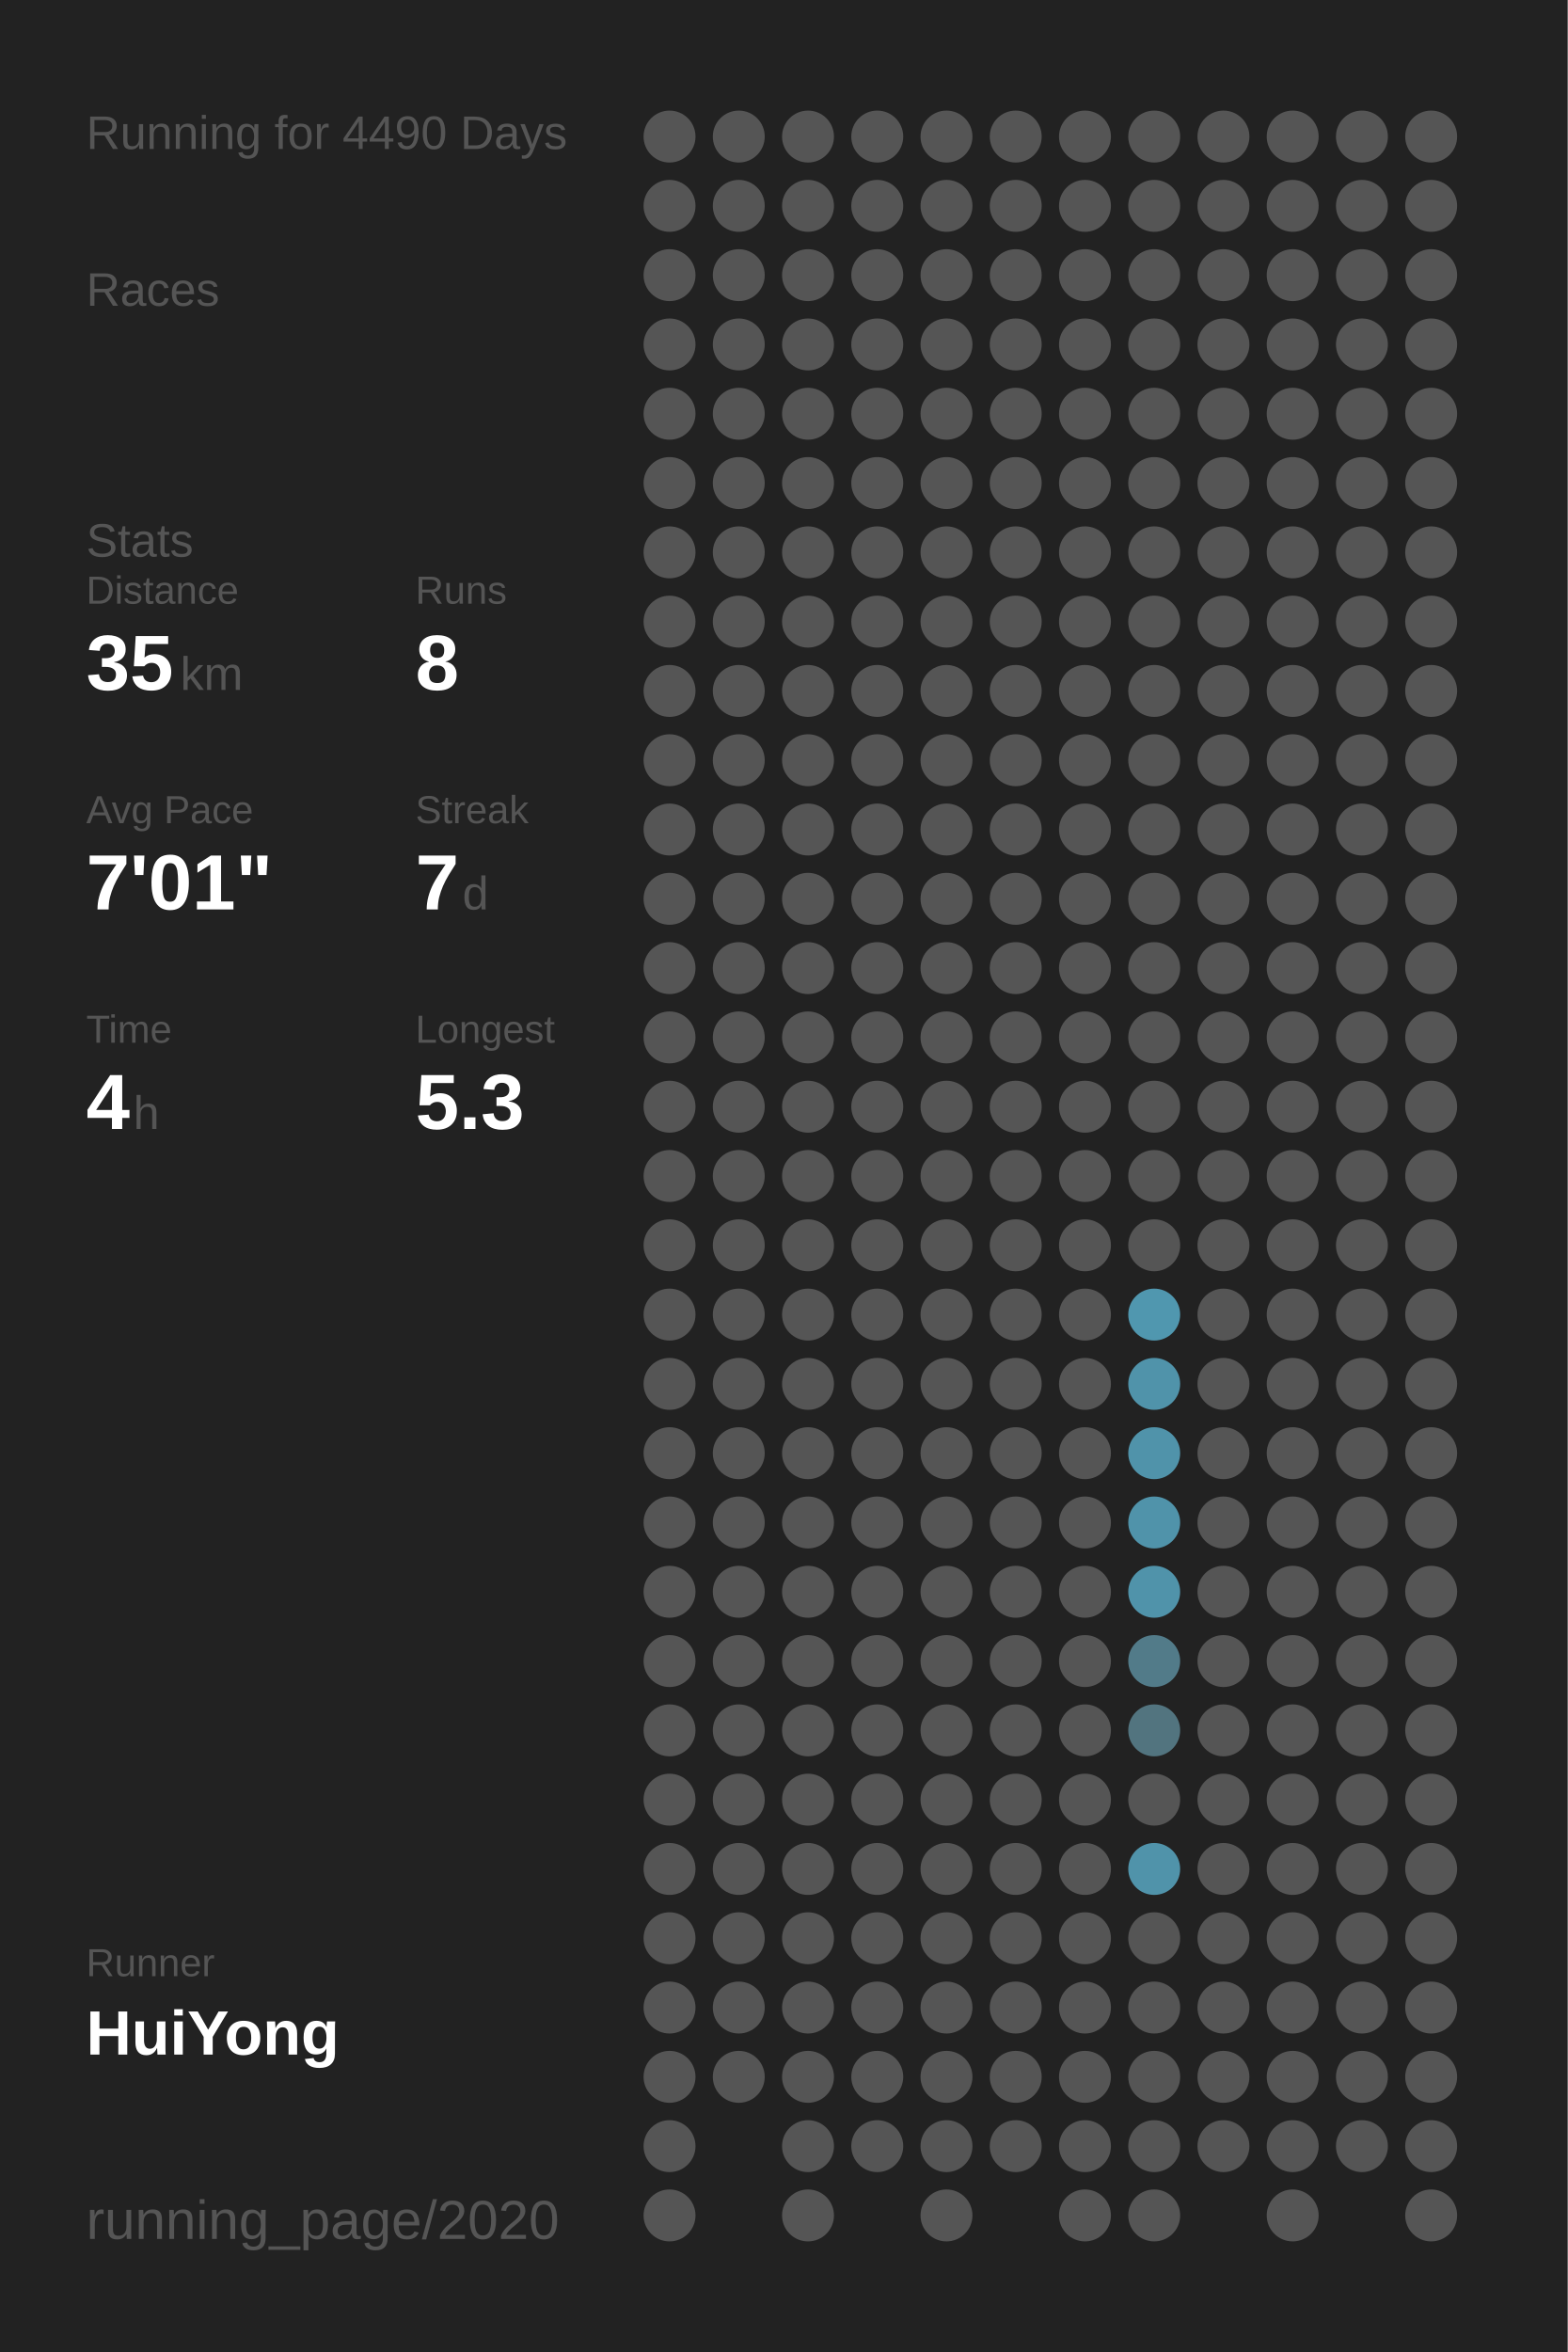
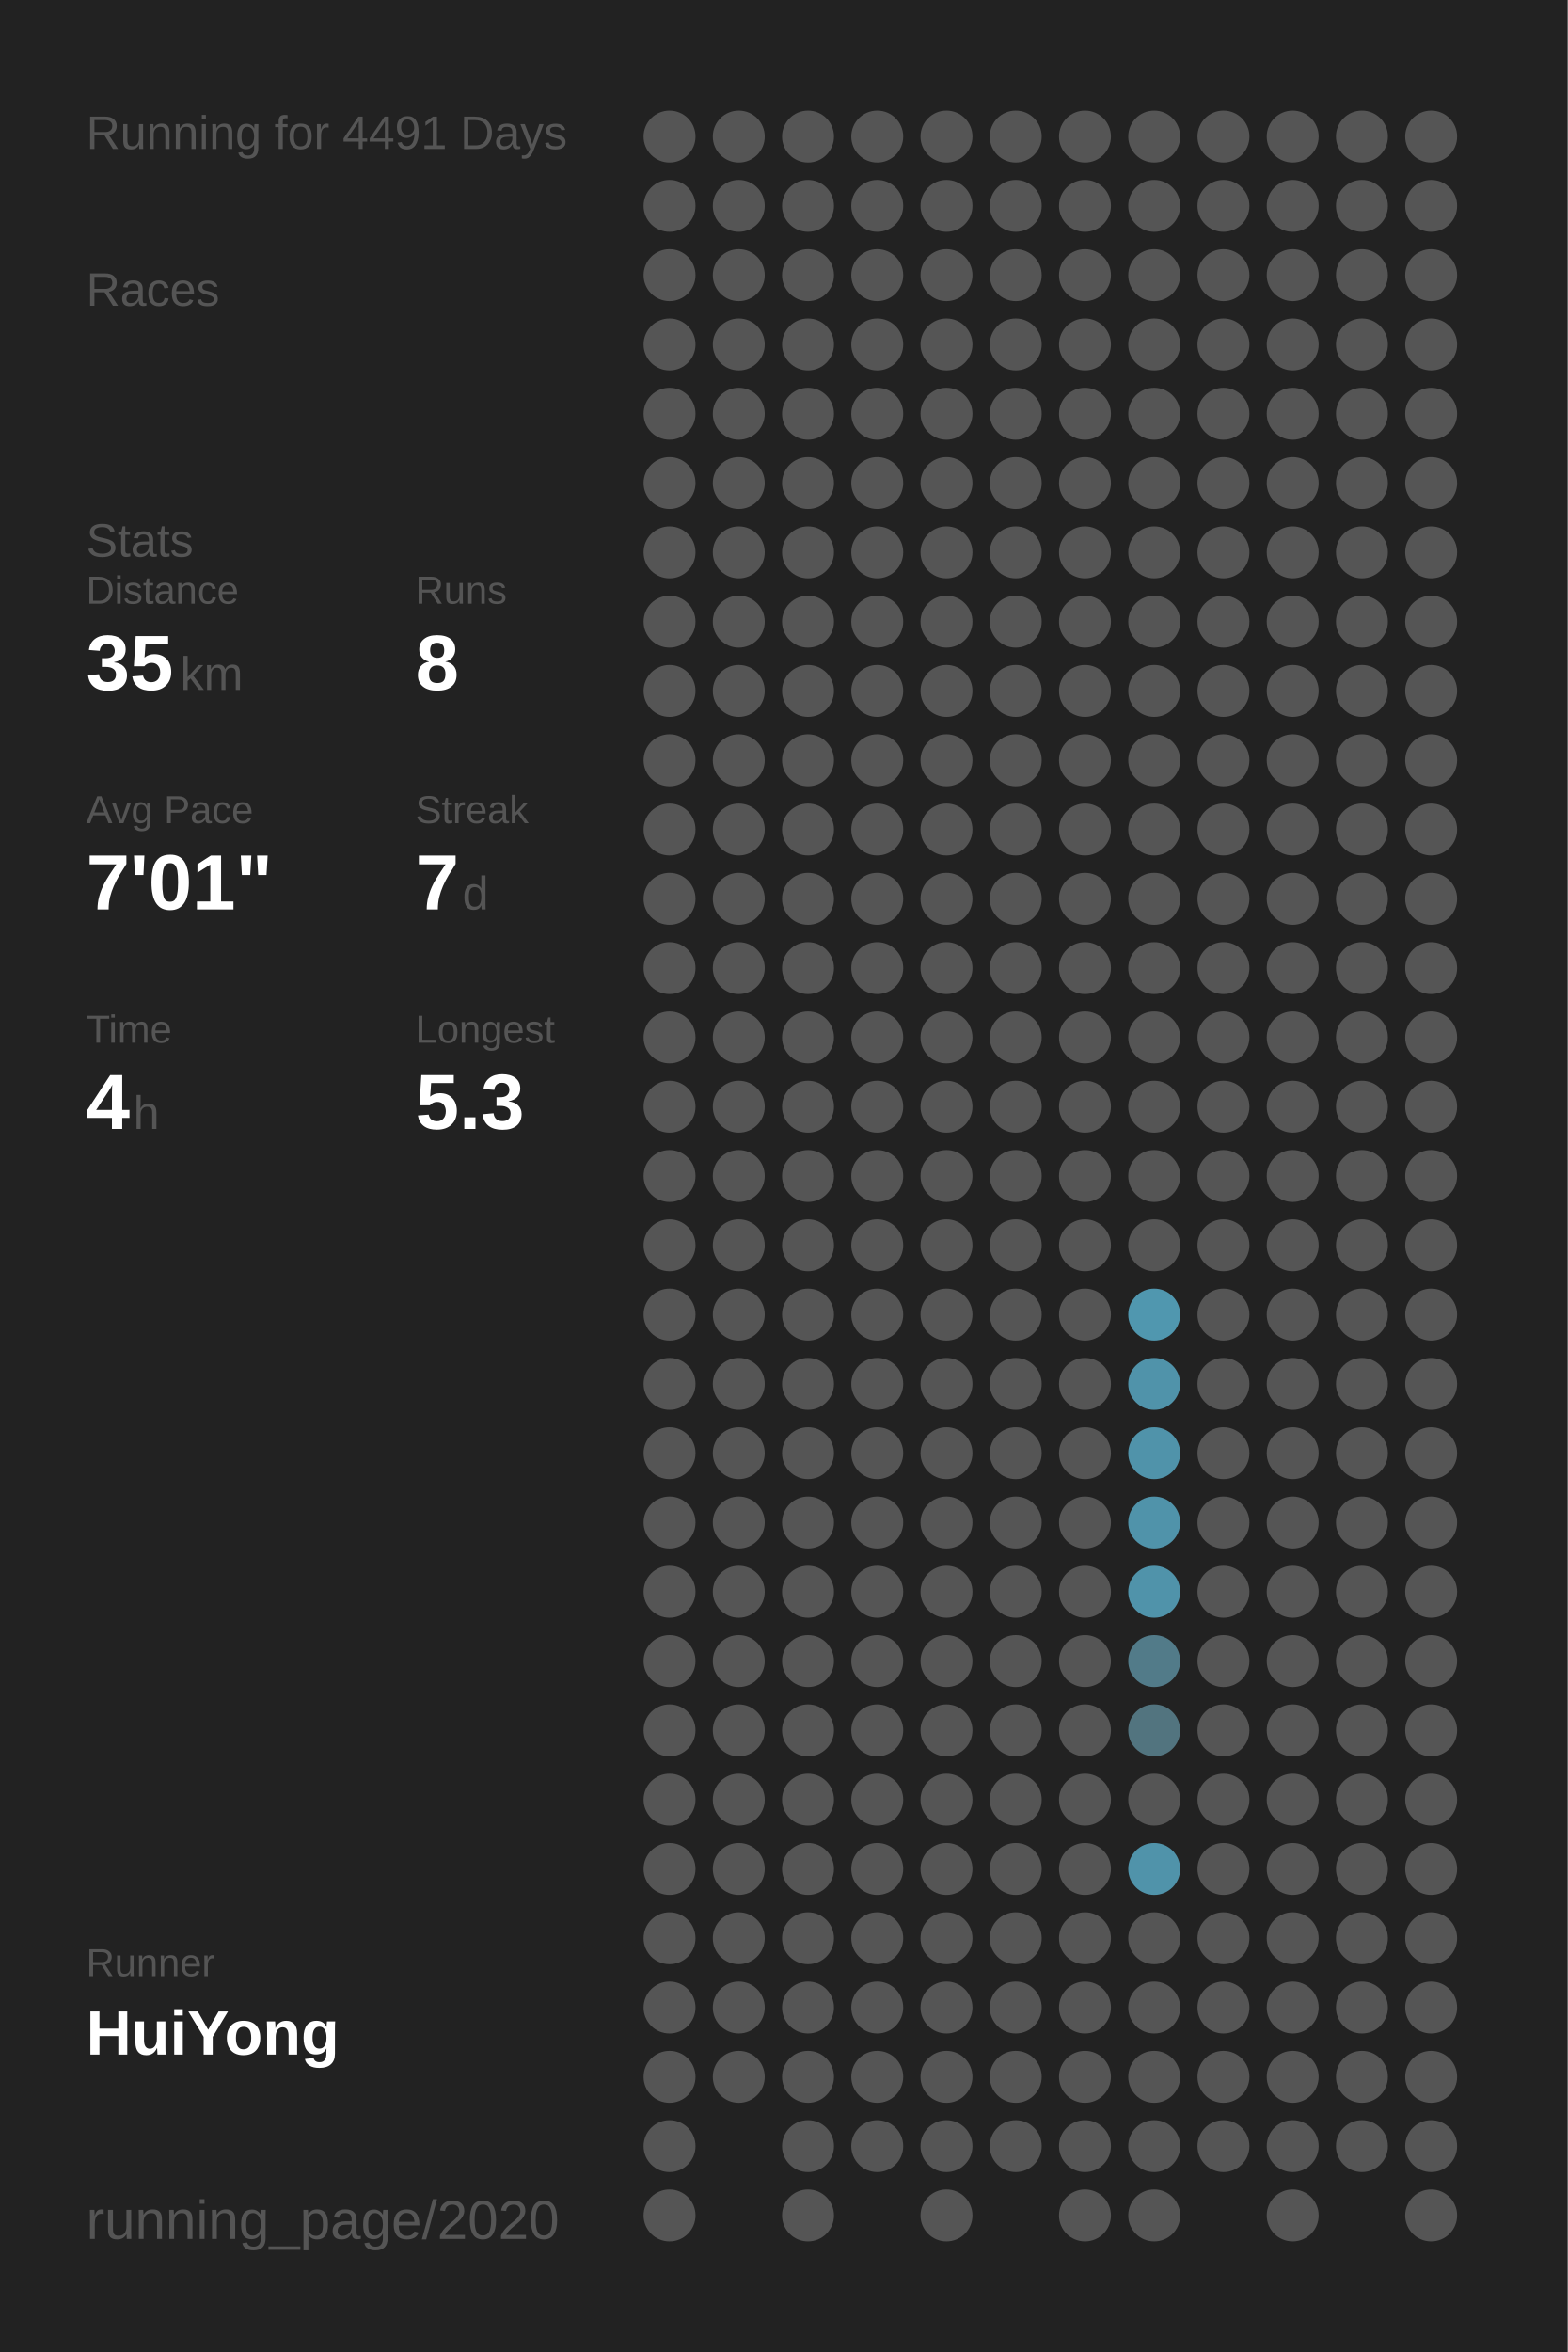
<svg xmlns="http://www.w3.org/2000/svg" baseProfile="full" height="300mm" version="1.1" viewBox="0,0,200,300" width="200mm">
  <defs />
  <rect fill="#222222" height="300" width="200" x="0" y="0" />
-   <text fill="#555555" style="font-size:6px; font-family:Arial;" x="11" y="19">Running for 4490 Days</text>
+   <text fill="#555555" style="font-size:6px; font-family:Arial;" x="11" y="19">Running for 4491 Days</text>
  <text fill="#555555" style="font-size:6px; font-family:Arial;" x="11" y="39">Races</text>
  <text fill="#555555" style="font-size:6px; font-family:Arial;" x="11" y="71">Stats</text>
  <text fill="#555555" style="font-size:5px; font-family:Arial;" x="11" y="77">Distance</text>
  <text fill="#FFFFFF" style="font-size:10px; font-family:Arial; font-weight:bold;" x="11" y="88">35</text>
  <text fill="#555555" style="font-size:6px; font-family:Arial;" x="23" y="88">km</text>
  <text fill="#555555" style="font-size:5px; font-family:Arial;" x="53" y="77">Runs</text>
  <text fill="#FFFFFF" style="font-size:10px; font-family:Arial; font-weight:bold;" x="53" y="88">8</text>
  <text fill="#555555" style="font-size:5px; font-family:Arial;" x="11" y="105">Avg Pace</text>
  <text fill="#FFFFFF" style="font-size:10px; font-family:Arial; font-weight:bold;" x="11" y="116">7'01"</text>
  <text fill="#555555" style="font-size:5px; font-family:Arial;" x="53" y="105">Streak</text>
  <text fill="#FFFFFF" style="font-size:10px; font-family:Arial; font-weight:bold;" x="53" y="116">7</text>
  <text fill="#555555" style="font-size:6px; font-family:Arial;" x="59" y="116">d</text>
  <text fill="#555555" style="font-size:5px; font-family:Arial;" x="11" y="133">Time</text>
  <text fill="#FFFFFF" style="font-size:10px; font-family:Arial; font-weight:bold;" x="11" y="144">4</text>
  <text fill="#555555" style="font-size:6px; font-family:Arial;" x="17" y="144">h</text>
  <text fill="#555555" style="font-size:5px; font-family:Arial;" x="53" y="133">Longest</text>
  <text fill="#FFFFFF" style="font-size:10px; font-family:Arial; font-weight:bold;" x="53" y="144">5.3</text>
  <text fill="#555555" style="font-size:5px; font-family:Arial;" x="11" y="252.065">Runner</text>
  <text fill="#FFFFFF" style="font-size:8px; font-family:Arial; font-weight:bold;" x="11" y="262.065">HuiYong</text>
  <text fill="#555555" style="font-size:7px; font-family:Arial;" x="11" y="285.581">running_page/2020</text>
  <circle cx="85.417" cy="17.419" fill="#555555" r="3.312" />
  <circle cx="85.417" cy="26.258" fill="#555555" r="3.312" />
  <circle cx="85.417" cy="35.097" fill="#555555" r="3.312" />
  <circle cx="85.417" cy="43.935" fill="#555555" r="3.312" />
  <circle cx="85.417" cy="52.774" fill="#555555" r="3.312" />
  <circle cx="85.417" cy="61.613" fill="#555555" r="3.312" />
  <circle cx="85.417" cy="70.452" fill="#555555" r="3.312" />
  <circle cx="85.417" cy="79.29" fill="#555555" r="3.312" />
  <circle cx="85.417" cy="88.129" fill="#555555" r="3.312" />
  <circle cx="85.417" cy="96.968" fill="#555555" r="3.312" />
  <circle cx="85.417" cy="105.806" fill="#555555" r="3.312" />
  <circle cx="85.417" cy="114.645" fill="#555555" r="3.312" />
  <circle cx="85.417" cy="123.484" fill="#555555" r="3.312" />
  <circle cx="85.417" cy="132.323" fill="#555555" r="3.312" />
  <circle cx="85.417" cy="141.161" fill="#555555" r="3.312" />
  <circle cx="85.417" cy="150" fill="#555555" r="3.312" />
  <circle cx="85.417" cy="158.839" fill="#555555" r="3.312" />
  <circle cx="85.417" cy="167.677" fill="#555555" r="3.312" />
  <circle cx="85.417" cy="176.516" fill="#555555" r="3.312" />
  <circle cx="85.417" cy="185.355" fill="#555555" r="3.312" />
  <circle cx="85.417" cy="194.194" fill="#555555" r="3.312" />
  <circle cx="85.417" cy="203.032" fill="#555555" r="3.312" />
  <circle cx="85.417" cy="211.871" fill="#555555" r="3.312" />
  <circle cx="85.417" cy="220.71" fill="#555555" r="3.312" />
  <circle cx="85.417" cy="229.548" fill="#555555" r="3.312" />
  <circle cx="85.417" cy="238.387" fill="#555555" r="3.312" />
  <circle cx="85.417" cy="247.226" fill="#555555" r="3.312" />
  <circle cx="85.417" cy="256.065" fill="#555555" r="3.312" />
  <circle cx="85.417" cy="264.903" fill="#555555" r="3.312" />
  <circle cx="85.417" cy="273.742" fill="#555555" r="3.312" />
  <circle cx="85.417" cy="282.581" fill="#555555" r="3.312" />
  <circle cx="94.25" cy="17.419" fill="#555555" r="3.312" />
  <circle cx="94.25" cy="26.258" fill="#555555" r="3.312" />
  <circle cx="94.25" cy="35.097" fill="#555555" r="3.312" />
  <circle cx="94.25" cy="43.935" fill="#555555" r="3.312" />
  <circle cx="94.25" cy="52.774" fill="#555555" r="3.312" />
  <circle cx="94.25" cy="61.613" fill="#555555" r="3.312" />
  <circle cx="94.25" cy="70.452" fill="#555555" r="3.312" />
  <circle cx="94.25" cy="79.29" fill="#555555" r="3.312" />
  <circle cx="94.25" cy="88.129" fill="#555555" r="3.312" />
  <circle cx="94.25" cy="96.968" fill="#555555" r="3.312" />
  <circle cx="94.25" cy="105.806" fill="#555555" r="3.312" />
  <circle cx="94.25" cy="114.645" fill="#555555" r="3.312" />
  <circle cx="94.25" cy="123.484" fill="#555555" r="3.312" />
  <circle cx="94.25" cy="132.323" fill="#555555" r="3.312" />
  <circle cx="94.25" cy="141.161" fill="#555555" r="3.312" />
  <circle cx="94.25" cy="150" fill="#555555" r="3.312" />
  <circle cx="94.25" cy="158.839" fill="#555555" r="3.312" />
  <circle cx="94.25" cy="167.677" fill="#555555" r="3.312" />
  <circle cx="94.25" cy="176.516" fill="#555555" r="3.312" />
  <circle cx="94.25" cy="185.355" fill="#555555" r="3.312" />
  <circle cx="94.25" cy="194.194" fill="#555555" r="3.312" />
  <circle cx="94.25" cy="203.032" fill="#555555" r="3.312" />
  <circle cx="94.25" cy="211.871" fill="#555555" r="3.312" />
  <circle cx="94.25" cy="220.71" fill="#555555" r="3.312" />
  <circle cx="94.25" cy="229.548" fill="#555555" r="3.312" />
  <circle cx="94.25" cy="238.387" fill="#555555" r="3.312" />
  <circle cx="94.25" cy="247.226" fill="#555555" r="3.312" />
  <circle cx="94.25" cy="256.065" fill="#555555" r="3.312" />
  <circle cx="94.25" cy="264.903" fill="#555555" r="3.312" />
  <circle cx="103.083" cy="17.419" fill="#555555" r="3.312" />
  <circle cx="103.083" cy="26.258" fill="#555555" r="3.312" />
  <circle cx="103.083" cy="35.097" fill="#555555" r="3.312" />
  <circle cx="103.083" cy="43.935" fill="#555555" r="3.312" />
  <circle cx="103.083" cy="52.774" fill="#555555" r="3.312" />
  <circle cx="103.083" cy="61.613" fill="#555555" r="3.312" />
  <circle cx="103.083" cy="70.452" fill="#555555" r="3.312" />
  <circle cx="103.083" cy="79.29" fill="#555555" r="3.312" />
  <circle cx="103.083" cy="88.129" fill="#555555" r="3.312" />
  <circle cx="103.083" cy="96.968" fill="#555555" r="3.312" />
  <circle cx="103.083" cy="105.806" fill="#555555" r="3.312" />
  <circle cx="103.083" cy="114.645" fill="#555555" r="3.312" />
  <circle cx="103.083" cy="123.484" fill="#555555" r="3.312" />
  <circle cx="103.083" cy="132.323" fill="#555555" r="3.312" />
  <circle cx="103.083" cy="141.161" fill="#555555" r="3.312" />
  <circle cx="103.083" cy="150" fill="#555555" r="3.312" />
  <circle cx="103.083" cy="158.839" fill="#555555" r="3.312" />
  <circle cx="103.083" cy="167.677" fill="#555555" r="3.312" />
  <circle cx="103.083" cy="176.516" fill="#555555" r="3.312" />
  <circle cx="103.083" cy="185.355" fill="#555555" r="3.312" />
  <circle cx="103.083" cy="194.194" fill="#555555" r="3.312" />
  <circle cx="103.083" cy="203.032" fill="#555555" r="3.312" />
  <circle cx="103.083" cy="211.871" fill="#555555" r="3.312" />
  <circle cx="103.083" cy="220.71" fill="#555555" r="3.312" />
  <circle cx="103.083" cy="229.548" fill="#555555" r="3.312" />
  <circle cx="103.083" cy="238.387" fill="#555555" r="3.312" />
  <circle cx="103.083" cy="247.226" fill="#555555" r="3.312" />
  <circle cx="103.083" cy="256.065" fill="#555555" r="3.312" />
  <circle cx="103.083" cy="264.903" fill="#555555" r="3.312" />
  <circle cx="103.083" cy="273.742" fill="#555555" r="3.312" />
  <circle cx="103.083" cy="282.581" fill="#555555" r="3.312" />
  <circle cx="111.917" cy="17.419" fill="#555555" r="3.312" />
  <circle cx="111.917" cy="26.258" fill="#555555" r="3.312" />
  <circle cx="111.917" cy="35.097" fill="#555555" r="3.312" />
  <circle cx="111.917" cy="43.935" fill="#555555" r="3.312" />
  <circle cx="111.917" cy="52.774" fill="#555555" r="3.312" />
  <circle cx="111.917" cy="61.613" fill="#555555" r="3.312" />
  <circle cx="111.917" cy="70.452" fill="#555555" r="3.312" />
  <circle cx="111.917" cy="79.29" fill="#555555" r="3.312" />
  <circle cx="111.917" cy="88.129" fill="#555555" r="3.312" />
  <circle cx="111.917" cy="96.968" fill="#555555" r="3.312" />
  <circle cx="111.917" cy="105.806" fill="#555555" r="3.312" />
  <circle cx="111.917" cy="114.645" fill="#555555" r="3.312" />
  <circle cx="111.917" cy="123.484" fill="#555555" r="3.312" />
  <circle cx="111.917" cy="132.323" fill="#555555" r="3.312" />
  <circle cx="111.917" cy="141.161" fill="#555555" r="3.312" />
  <circle cx="111.917" cy="150" fill="#555555" r="3.312" />
  <circle cx="111.917" cy="158.839" fill="#555555" r="3.312" />
  <circle cx="111.917" cy="167.677" fill="#555555" r="3.312" />
  <circle cx="111.917" cy="176.516" fill="#555555" r="3.312" />
  <circle cx="111.917" cy="185.355" fill="#555555" r="3.312" />
  <circle cx="111.917" cy="194.194" fill="#555555" r="3.312" />
  <circle cx="111.917" cy="203.032" fill="#555555" r="3.312" />
  <circle cx="111.917" cy="211.871" fill="#555555" r="3.312" />
  <circle cx="111.917" cy="220.71" fill="#555555" r="3.312" />
  <circle cx="111.917" cy="229.548" fill="#555555" r="3.312" />
  <circle cx="111.917" cy="238.387" fill="#555555" r="3.312" />
  <circle cx="111.917" cy="247.226" fill="#555555" r="3.312" />
  <circle cx="111.917" cy="256.065" fill="#555555" r="3.312" />
  <circle cx="111.917" cy="264.903" fill="#555555" r="3.312" />
  <circle cx="111.917" cy="273.742" fill="#555555" r="3.312" />
  <circle cx="120.75" cy="17.419" fill="#555555" r="3.312" />
  <circle cx="120.75" cy="26.258" fill="#555555" r="3.312" />
  <circle cx="120.75" cy="35.097" fill="#555555" r="3.312" />
  <circle cx="120.75" cy="43.935" fill="#555555" r="3.312" />
  <circle cx="120.75" cy="52.774" fill="#555555" r="3.312" />
  <circle cx="120.75" cy="61.613" fill="#555555" r="3.312" />
  <circle cx="120.75" cy="70.452" fill="#555555" r="3.312" />
  <circle cx="120.75" cy="79.29" fill="#555555" r="3.312" />
  <circle cx="120.75" cy="88.129" fill="#555555" r="3.312" />
  <circle cx="120.75" cy="96.968" fill="#555555" r="3.312" />
  <circle cx="120.75" cy="105.806" fill="#555555" r="3.312" />
  <circle cx="120.75" cy="114.645" fill="#555555" r="3.312" />
  <circle cx="120.75" cy="123.484" fill="#555555" r="3.312" />
  <circle cx="120.75" cy="132.323" fill="#555555" r="3.312" />
  <circle cx="120.75" cy="141.161" fill="#555555" r="3.312" />
  <circle cx="120.75" cy="150" fill="#555555" r="3.312" />
  <circle cx="120.75" cy="158.839" fill="#555555" r="3.312" />
  <circle cx="120.75" cy="167.677" fill="#555555" r="3.312" />
  <circle cx="120.75" cy="176.516" fill="#555555" r="3.312" />
  <circle cx="120.75" cy="185.355" fill="#555555" r="3.312" />
  <circle cx="120.75" cy="194.194" fill="#555555" r="3.312" />
  <circle cx="120.75" cy="203.032" fill="#555555" r="3.312" />
  <circle cx="120.75" cy="211.871" fill="#555555" r="3.312" />
  <circle cx="120.75" cy="220.71" fill="#555555" r="3.312" />
  <circle cx="120.75" cy="229.548" fill="#555555" r="3.312" />
  <circle cx="120.75" cy="238.387" fill="#555555" r="3.312" />
  <circle cx="120.75" cy="247.226" fill="#555555" r="3.312" />
  <circle cx="120.75" cy="256.065" fill="#555555" r="3.312" />
  <circle cx="120.75" cy="264.903" fill="#555555" r="3.312" />
  <circle cx="120.75" cy="273.742" fill="#555555" r="3.312" />
  <circle cx="120.75" cy="282.581" fill="#555555" r="3.312" />
  <circle cx="129.583" cy="17.419" fill="#555555" r="3.312" />
  <circle cx="129.583" cy="26.258" fill="#555555" r="3.312" />
  <circle cx="129.583" cy="35.097" fill="#555555" r="3.312" />
  <circle cx="129.583" cy="43.935" fill="#555555" r="3.312" />
  <circle cx="129.583" cy="52.774" fill="#555555" r="3.312" />
  <circle cx="129.583" cy="61.613" fill="#555555" r="3.312" />
  <circle cx="129.583" cy="70.452" fill="#555555" r="3.312" />
  <circle cx="129.583" cy="79.29" fill="#555555" r="3.312" />
  <circle cx="129.583" cy="88.129" fill="#555555" r="3.312" />
  <circle cx="129.583" cy="96.968" fill="#555555" r="3.312" />
  <circle cx="129.583" cy="105.806" fill="#555555" r="3.312" />
  <circle cx="129.583" cy="114.645" fill="#555555" r="3.312" />
  <circle cx="129.583" cy="123.484" fill="#555555" r="3.312" />
  <circle cx="129.583" cy="132.323" fill="#555555" r="3.312" />
  <circle cx="129.583" cy="141.161" fill="#555555" r="3.312" />
  <circle cx="129.583" cy="150" fill="#555555" r="3.312" />
  <circle cx="129.583" cy="158.839" fill="#555555" r="3.312" />
  <circle cx="129.583" cy="167.677" fill="#555555" r="3.312" />
  <circle cx="129.583" cy="176.516" fill="#555555" r="3.312" />
  <circle cx="129.583" cy="185.355" fill="#555555" r="3.312" />
  <circle cx="129.583" cy="194.194" fill="#555555" r="3.312" />
  <circle cx="129.583" cy="203.032" fill="#555555" r="3.312" />
  <circle cx="129.583" cy="211.871" fill="#555555" r="3.312" />
  <circle cx="129.583" cy="220.71" fill="#555555" r="3.312" />
  <circle cx="129.583" cy="229.548" fill="#555555" r="3.312" />
  <circle cx="129.583" cy="238.387" fill="#555555" r="3.312" />
  <circle cx="129.583" cy="247.226" fill="#555555" r="3.312" />
  <circle cx="129.583" cy="256.065" fill="#555555" r="3.312" />
  <circle cx="129.583" cy="264.903" fill="#555555" r="3.312" />
  <circle cx="129.583" cy="273.742" fill="#555555" r="3.312" />
  <circle cx="138.417" cy="17.419" fill="#555555" r="3.312" />
  <circle cx="138.417" cy="26.258" fill="#555555" r="3.312" />
  <circle cx="138.417" cy="35.097" fill="#555555" r="3.312" />
  <circle cx="138.417" cy="43.935" fill="#555555" r="3.312" />
  <circle cx="138.417" cy="52.774" fill="#555555" r="3.312" />
  <circle cx="138.417" cy="61.613" fill="#555555" r="3.312" />
  <circle cx="138.417" cy="70.452" fill="#555555" r="3.312" />
  <circle cx="138.417" cy="79.29" fill="#555555" r="3.312" />
  <circle cx="138.417" cy="88.129" fill="#555555" r="3.312" />
  <circle cx="138.417" cy="96.968" fill="#555555" r="3.312" />
  <circle cx="138.417" cy="105.806" fill="#555555" r="3.312" />
  <circle cx="138.417" cy="114.645" fill="#555555" r="3.312" />
  <circle cx="138.417" cy="123.484" fill="#555555" r="3.312" />
  <circle cx="138.417" cy="132.323" fill="#555555" r="3.312" />
  <circle cx="138.417" cy="141.161" fill="#555555" r="3.312" />
  <circle cx="138.417" cy="150" fill="#555555" r="3.312" />
  <circle cx="138.417" cy="158.839" fill="#555555" r="3.312" />
  <circle cx="138.417" cy="167.677" fill="#555555" r="3.312" />
  <circle cx="138.417" cy="176.516" fill="#555555" r="3.312" />
  <circle cx="138.417" cy="185.355" fill="#555555" r="3.312" />
  <circle cx="138.417" cy="194.194" fill="#555555" r="3.312" />
  <circle cx="138.417" cy="203.032" fill="#555555" r="3.312" />
  <circle cx="138.417" cy="211.871" fill="#555555" r="3.312" />
  <circle cx="138.417" cy="220.71" fill="#555555" r="3.312" />
  <circle cx="138.417" cy="229.548" fill="#555555" r="3.312" />
  <circle cx="138.417" cy="238.387" fill="#555555" r="3.312" />
  <circle cx="138.417" cy="247.226" fill="#555555" r="3.312" />
  <circle cx="138.417" cy="256.065" fill="#555555" r="3.312" />
  <circle cx="138.417" cy="264.903" fill="#555555" r="3.312" />
  <circle cx="138.417" cy="273.742" fill="#555555" r="3.312" />
  <circle cx="138.417" cy="282.581" fill="#555555" r="3.312" />
  <circle cx="147.25" cy="17.419" fill="#555555" r="3.312" />
  <circle cx="147.25" cy="26.258" fill="#555555" r="3.312" />
  <circle cx="147.25" cy="35.097" fill="#555555" r="3.312" />
  <circle cx="147.25" cy="43.935" fill="#555555" r="3.312" />
  <circle cx="147.25" cy="52.774" fill="#555555" r="3.312" />
  <circle cx="147.25" cy="61.613" fill="#555555" r="3.312" />
  <circle cx="147.25" cy="70.452" fill="#555555" r="3.312" />
  <circle cx="147.25" cy="79.29" fill="#555555" r="3.312" />
  <circle cx="147.25" cy="88.129" fill="#555555" r="3.312" />
  <circle cx="147.25" cy="96.968" fill="#555555" r="3.312" />
  <circle cx="147.25" cy="105.806" fill="#555555" r="3.312" />
  <circle cx="147.25" cy="114.645" fill="#555555" r="3.312" />
  <circle cx="147.25" cy="123.484" fill="#555555" r="3.312" />
  <circle cx="147.25" cy="132.323" fill="#555555" r="3.312" />
  <circle cx="147.25" cy="141.161" fill="#555555" r="3.312" />
  <circle cx="147.25" cy="150" fill="#555555" r="3.312" />
  <circle cx="147.25" cy="158.839" fill="#555555" r="3.312" />
  <circle cx="147.25" cy="167.677" fill="#5097af" r="3.312" />
  <circle cx="147.25" cy="176.516" fill="#5093aa" r="3.312" />
  <circle cx="147.25" cy="185.355" fill="#5093aa" r="3.312" />
  <circle cx="147.25" cy="194.194" fill="#5093aa" r="3.312" />
  <circle cx="147.25" cy="203.032" fill="#5093aa" r="3.312" />
  <circle cx="147.25" cy="211.871" fill="#527b89" r="3.312" />
  <circle cx="147.25" cy="220.71" fill="#52747f" r="3.312" />
  <circle cx="147.25" cy="229.548" fill="#555555" r="3.312" />
  <circle cx="147.25" cy="238.387" fill="#5093aa" r="3.312" />
  <circle cx="147.25" cy="247.226" fill="#555555" r="3.312" />
  <circle cx="147.25" cy="256.065" fill="#555555" r="3.312" />
  <circle cx="147.25" cy="264.903" fill="#555555" r="3.312" />
  <circle cx="147.25" cy="273.742" fill="#555555" r="3.312" />
  <circle cx="147.25" cy="282.581" fill="#555555" r="3.312" />
  <circle cx="156.083" cy="17.419" fill="#555555" r="3.312" />
  <circle cx="156.083" cy="26.258" fill="#555555" r="3.312" />
  <circle cx="156.083" cy="35.097" fill="#555555" r="3.312" />
  <circle cx="156.083" cy="43.935" fill="#555555" r="3.312" />
  <circle cx="156.083" cy="52.774" fill="#555555" r="3.312" />
  <circle cx="156.083" cy="61.613" fill="#555555" r="3.312" />
  <circle cx="156.083" cy="70.452" fill="#555555" r="3.312" />
  <circle cx="156.083" cy="79.29" fill="#555555" r="3.312" />
  <circle cx="156.083" cy="88.129" fill="#555555" r="3.312" />
  <circle cx="156.083" cy="96.968" fill="#555555" r="3.312" />
  <circle cx="156.083" cy="105.806" fill="#555555" r="3.312" />
  <circle cx="156.083" cy="114.645" fill="#555555" r="3.312" />
  <circle cx="156.083" cy="123.484" fill="#555555" r="3.312" />
  <circle cx="156.083" cy="132.323" fill="#555555" r="3.312" />
  <circle cx="156.083" cy="141.161" fill="#555555" r="3.312" />
  <circle cx="156.083" cy="150" fill="#555555" r="3.312" />
  <circle cx="156.083" cy="158.839" fill="#555555" r="3.312" />
  <circle cx="156.083" cy="167.677" fill="#555555" r="3.312" />
  <circle cx="156.083" cy="176.516" fill="#555555" r="3.312" />
  <circle cx="156.083" cy="185.355" fill="#555555" r="3.312" />
  <circle cx="156.083" cy="194.194" fill="#555555" r="3.312" />
  <circle cx="156.083" cy="203.032" fill="#555555" r="3.312" />
  <circle cx="156.083" cy="211.871" fill="#555555" r="3.312" />
  <circle cx="156.083" cy="220.71" fill="#555555" r="3.312" />
  <circle cx="156.083" cy="229.548" fill="#555555" r="3.312" />
  <circle cx="156.083" cy="238.387" fill="#555555" r="3.312" />
  <circle cx="156.083" cy="247.226" fill="#555555" r="3.312" />
  <circle cx="156.083" cy="256.065" fill="#555555" r="3.312" />
  <circle cx="156.083" cy="264.903" fill="#555555" r="3.312" />
  <circle cx="156.083" cy="273.742" fill="#555555" r="3.312" />
  <circle cx="164.917" cy="17.419" fill="#555555" r="3.312" />
  <circle cx="164.917" cy="26.258" fill="#555555" r="3.312" />
  <circle cx="164.917" cy="35.097" fill="#555555" r="3.312" />
  <circle cx="164.917" cy="43.935" fill="#555555" r="3.312" />
  <circle cx="164.917" cy="52.774" fill="#555555" r="3.312" />
  <circle cx="164.917" cy="61.613" fill="#555555" r="3.312" />
  <circle cx="164.917" cy="70.452" fill="#555555" r="3.312" />
  <circle cx="164.917" cy="79.29" fill="#555555" r="3.312" />
  <circle cx="164.917" cy="88.129" fill="#555555" r="3.312" />
  <circle cx="164.917" cy="96.968" fill="#555555" r="3.312" />
  <circle cx="164.917" cy="105.806" fill="#555555" r="3.312" />
  <circle cx="164.917" cy="114.645" fill="#555555" r="3.312" />
  <circle cx="164.917" cy="123.484" fill="#555555" r="3.312" />
  <circle cx="164.917" cy="132.323" fill="#555555" r="3.312" />
  <circle cx="164.917" cy="141.161" fill="#555555" r="3.312" />
  <circle cx="164.917" cy="150" fill="#555555" r="3.312" />
  <circle cx="164.917" cy="158.839" fill="#555555" r="3.312" />
  <circle cx="164.917" cy="167.677" fill="#555555" r="3.312" />
  <circle cx="164.917" cy="176.516" fill="#555555" r="3.312" />
  <circle cx="164.917" cy="185.355" fill="#555555" r="3.312" />
  <circle cx="164.917" cy="194.194" fill="#555555" r="3.312" />
  <circle cx="164.917" cy="203.032" fill="#555555" r="3.312" />
  <circle cx="164.917" cy="211.871" fill="#555555" r="3.312" />
  <circle cx="164.917" cy="220.71" fill="#555555" r="3.312" />
  <circle cx="164.917" cy="229.548" fill="#555555" r="3.312" />
  <circle cx="164.917" cy="238.387" fill="#555555" r="3.312" />
  <circle cx="164.917" cy="247.226" fill="#555555" r="3.312" />
  <circle cx="164.917" cy="256.065" fill="#555555" r="3.312" />
  <circle cx="164.917" cy="264.903" fill="#555555" r="3.312" />
  <circle cx="164.917" cy="273.742" fill="#555555" r="3.312" />
  <circle cx="164.917" cy="282.581" fill="#555555" r="3.312" />
  <circle cx="173.75" cy="17.419" fill="#555555" r="3.312" />
  <circle cx="173.75" cy="26.258" fill="#555555" r="3.312" />
  <circle cx="173.75" cy="35.097" fill="#555555" r="3.312" />
  <circle cx="173.75" cy="43.935" fill="#555555" r="3.312" />
  <circle cx="173.75" cy="52.774" fill="#555555" r="3.312" />
  <circle cx="173.75" cy="61.613" fill="#555555" r="3.312" />
  <circle cx="173.75" cy="70.452" fill="#555555" r="3.312" />
  <circle cx="173.75" cy="79.29" fill="#555555" r="3.312" />
  <circle cx="173.75" cy="88.129" fill="#555555" r="3.312" />
  <circle cx="173.75" cy="96.968" fill="#555555" r="3.312" />
  <circle cx="173.75" cy="105.806" fill="#555555" r="3.312" />
  <circle cx="173.75" cy="114.645" fill="#555555" r="3.312" />
  <circle cx="173.75" cy="123.484" fill="#555555" r="3.312" />
  <circle cx="173.75" cy="132.323" fill="#555555" r="3.312" />
  <circle cx="173.75" cy="141.161" fill="#555555" r="3.312" />
  <circle cx="173.75" cy="150" fill="#555555" r="3.312" />
  <circle cx="173.75" cy="158.839" fill="#555555" r="3.312" />
  <circle cx="173.75" cy="167.677" fill="#555555" r="3.312" />
  <circle cx="173.75" cy="176.516" fill="#555555" r="3.312" />
  <circle cx="173.75" cy="185.355" fill="#555555" r="3.312" />
  <circle cx="173.75" cy="194.194" fill="#555555" r="3.312" />
  <circle cx="173.75" cy="203.032" fill="#555555" r="3.312" />
  <circle cx="173.75" cy="211.871" fill="#555555" r="3.312" />
  <circle cx="173.75" cy="220.71" fill="#555555" r="3.312" />
  <circle cx="173.75" cy="229.548" fill="#555555" r="3.312" />
  <circle cx="173.75" cy="238.387" fill="#555555" r="3.312" />
  <circle cx="173.75" cy="247.226" fill="#555555" r="3.312" />
  <circle cx="173.75" cy="256.065" fill="#555555" r="3.312" />
  <circle cx="173.75" cy="264.903" fill="#555555" r="3.312" />
  <circle cx="173.75" cy="273.742" fill="#555555" r="3.312" />
  <circle cx="182.583" cy="17.419" fill="#555555" r="3.312" />
  <circle cx="182.583" cy="26.258" fill="#555555" r="3.312" />
  <circle cx="182.583" cy="35.097" fill="#555555" r="3.312" />
  <circle cx="182.583" cy="43.935" fill="#555555" r="3.312" />
  <circle cx="182.583" cy="52.774" fill="#555555" r="3.312" />
  <circle cx="182.583" cy="61.613" fill="#555555" r="3.312" />
  <circle cx="182.583" cy="70.452" fill="#555555" r="3.312" />
  <circle cx="182.583" cy="79.29" fill="#555555" r="3.312" />
  <circle cx="182.583" cy="88.129" fill="#555555" r="3.312" />
  <circle cx="182.583" cy="96.968" fill="#555555" r="3.312" />
  <circle cx="182.583" cy="105.806" fill="#555555" r="3.312" />
  <circle cx="182.583" cy="114.645" fill="#555555" r="3.312" />
  <circle cx="182.583" cy="123.484" fill="#555555" r="3.312" />
  <circle cx="182.583" cy="132.323" fill="#555555" r="3.312" />
  <circle cx="182.583" cy="141.161" fill="#555555" r="3.312" />
  <circle cx="182.583" cy="150" fill="#555555" r="3.312" />
  <circle cx="182.583" cy="158.839" fill="#555555" r="3.312" />
  <circle cx="182.583" cy="167.677" fill="#555555" r="3.312" />
  <circle cx="182.583" cy="176.516" fill="#555555" r="3.312" />
  <circle cx="182.583" cy="185.355" fill="#555555" r="3.312" />
  <circle cx="182.583" cy="194.194" fill="#555555" r="3.312" />
  <circle cx="182.583" cy="203.032" fill="#555555" r="3.312" />
  <circle cx="182.583" cy="211.871" fill="#555555" r="3.312" />
  <circle cx="182.583" cy="220.71" fill="#555555" r="3.312" />
  <circle cx="182.583" cy="229.548" fill="#555555" r="3.312" />
  <circle cx="182.583" cy="238.387" fill="#555555" r="3.312" />
  <circle cx="182.583" cy="247.226" fill="#555555" r="3.312" />
  <circle cx="182.583" cy="256.065" fill="#555555" r="3.312" />
  <circle cx="182.583" cy="264.903" fill="#555555" r="3.312" />
  <circle cx="182.583" cy="273.742" fill="#555555" r="3.312" />
  <circle cx="182.583" cy="282.581" fill="#555555" r="3.312" />
</svg>
